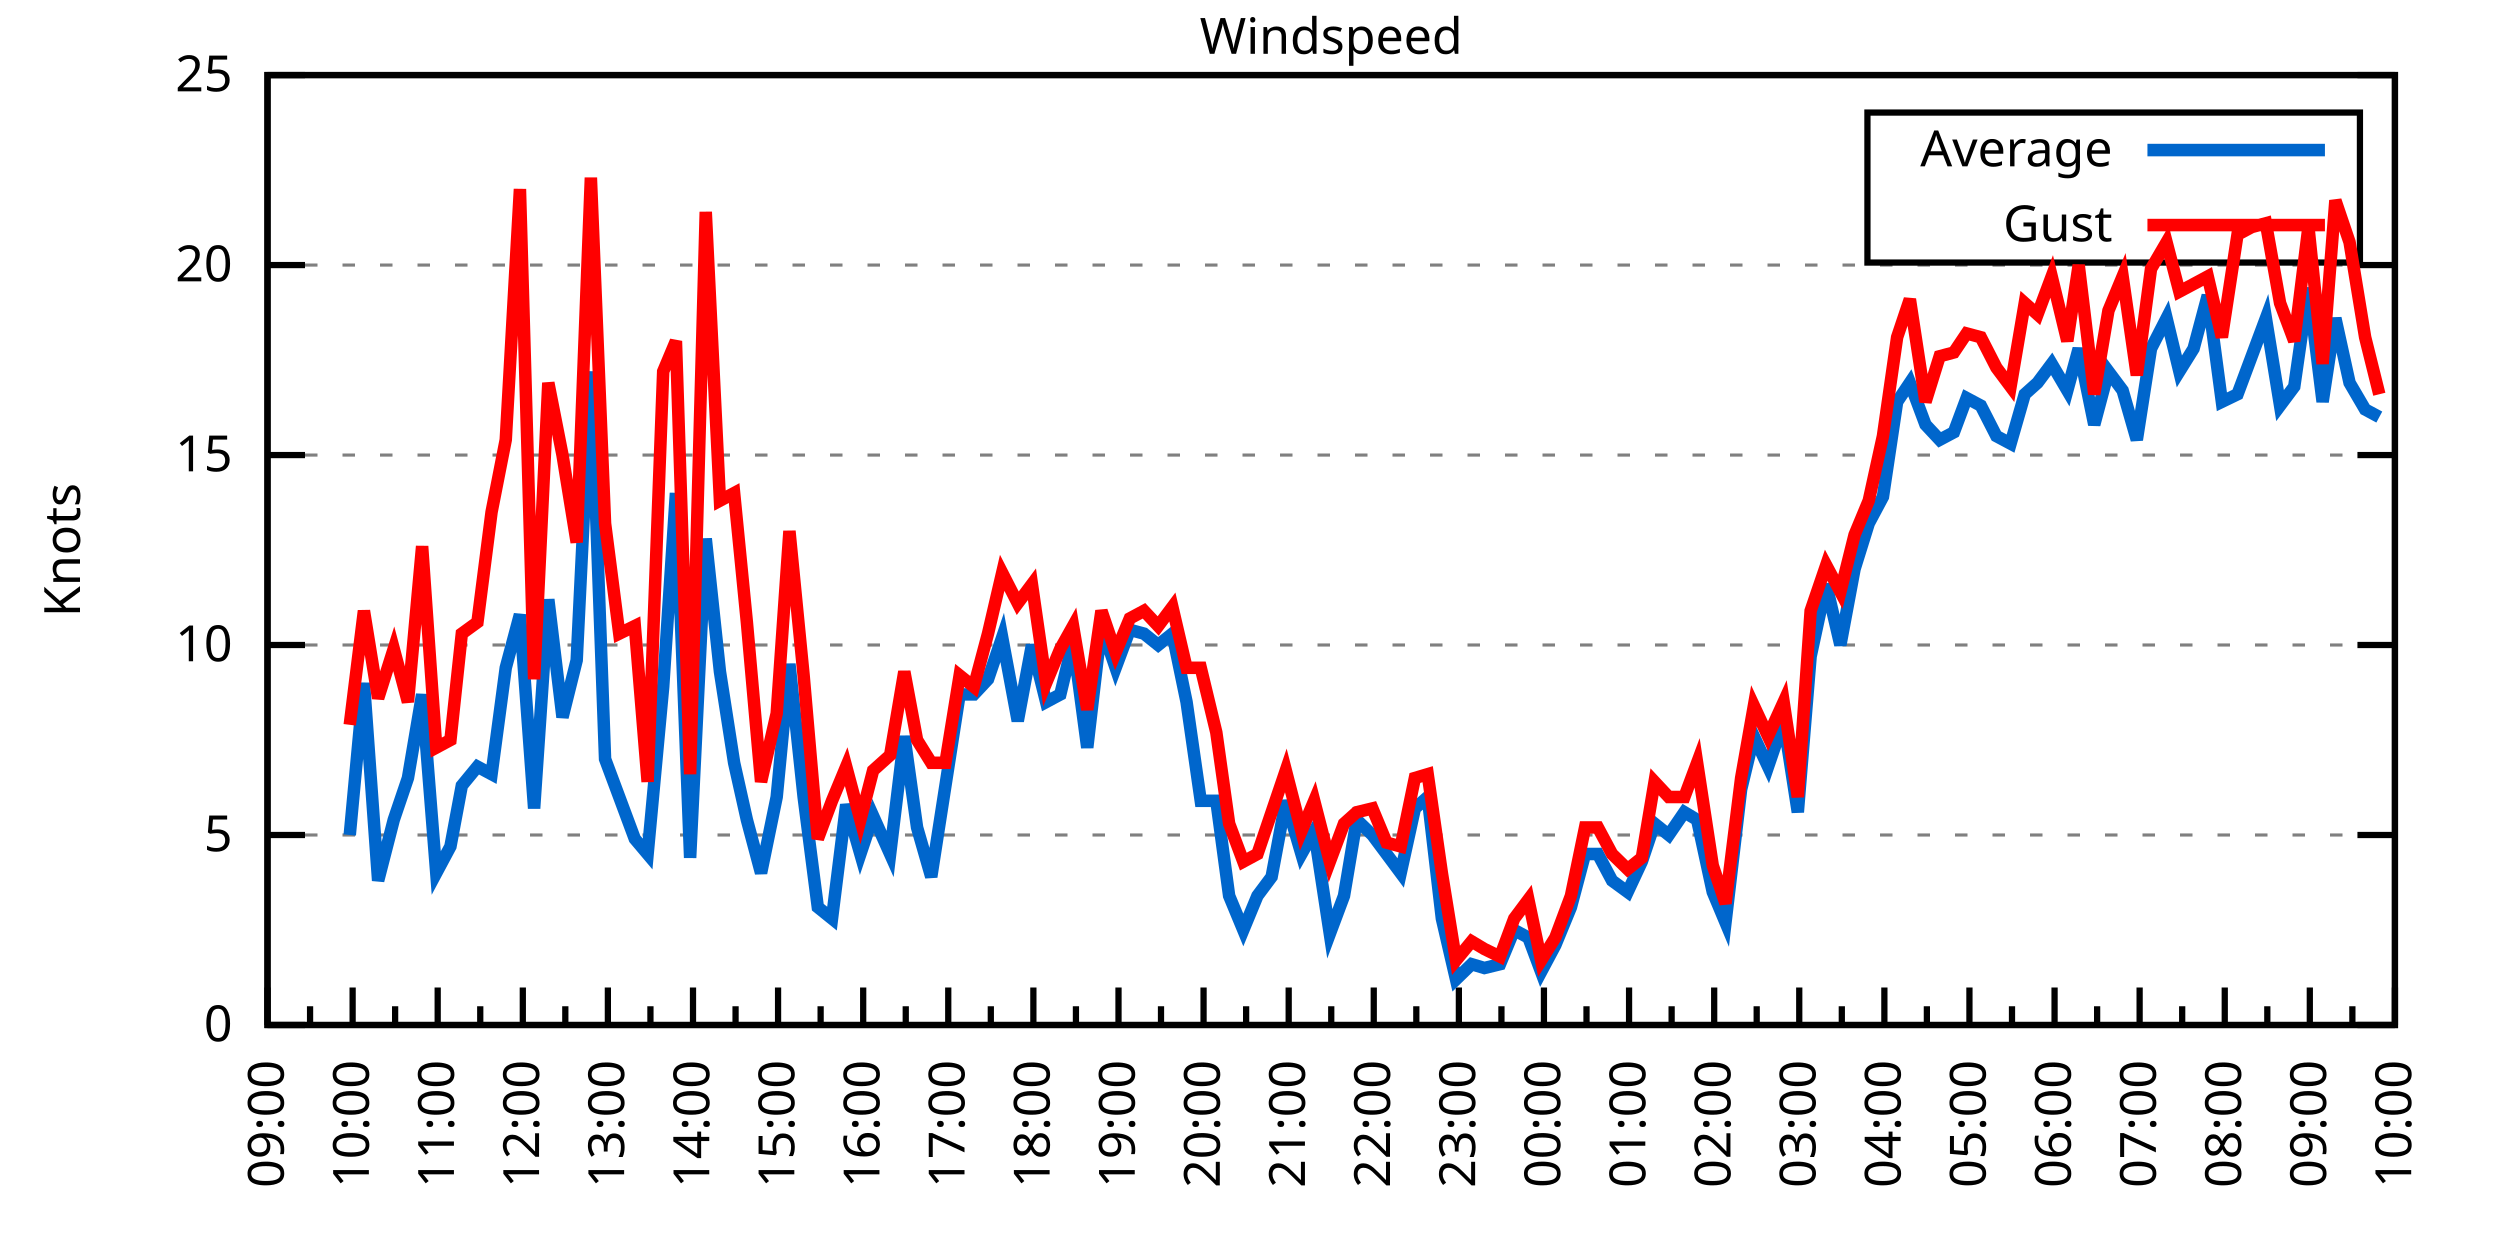
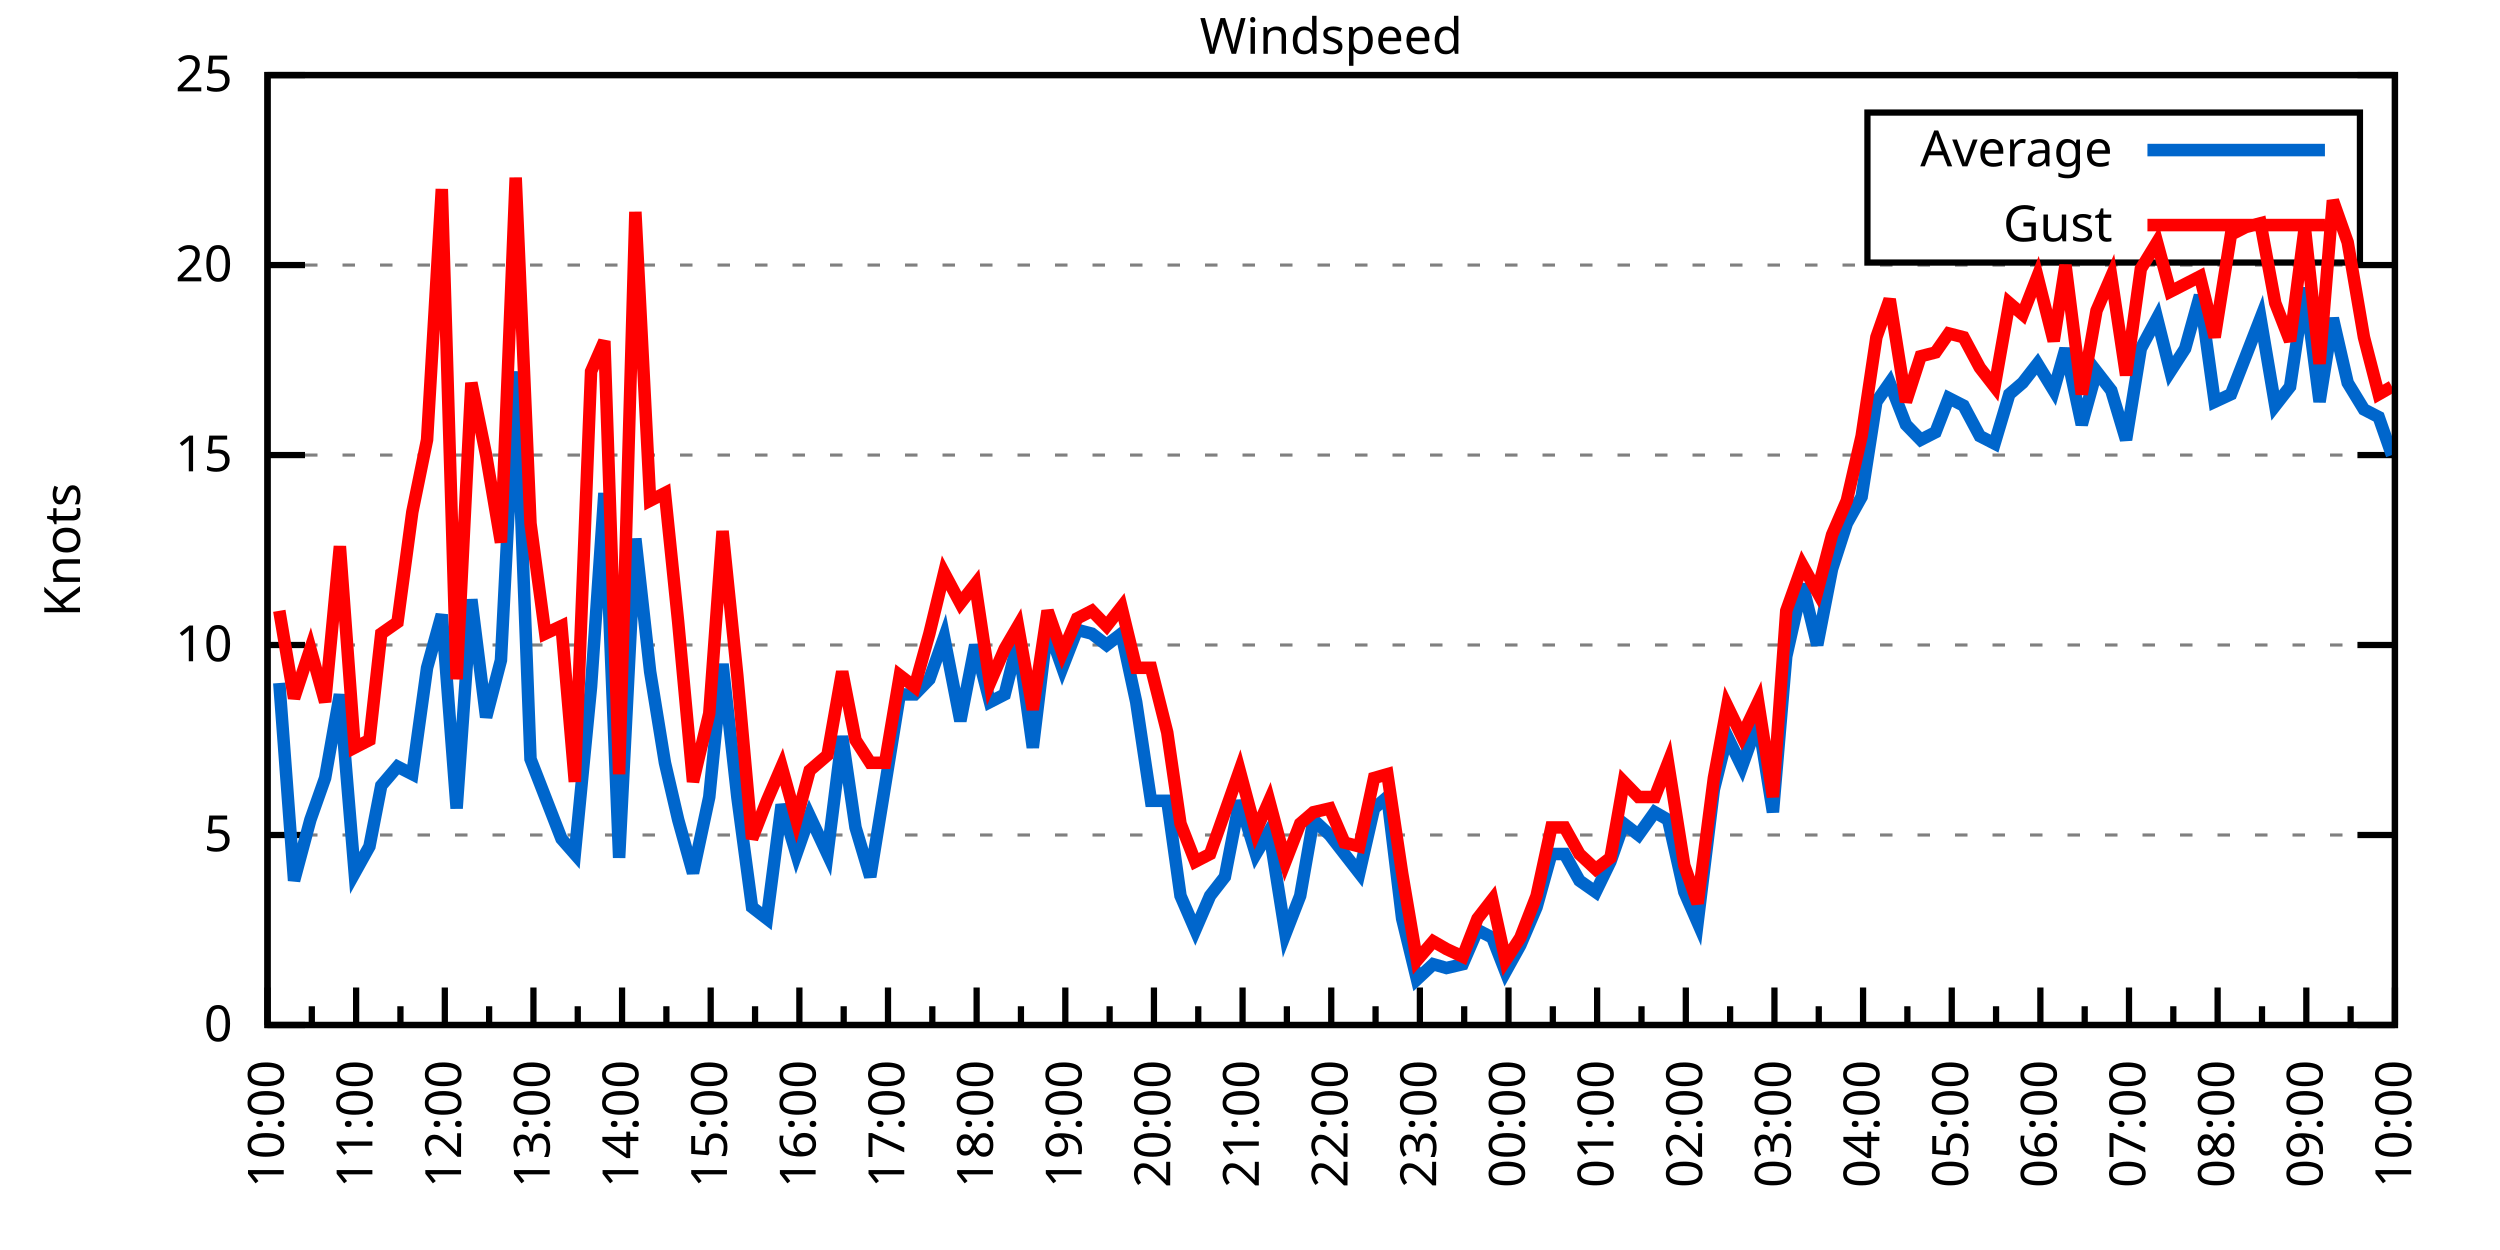
<svg xmlns="http://www.w3.org/2000/svg" xmlns:xlink="http://www.w3.org/1999/xlink" width="400" height="200" viewBox="0 0 400 200">
  <g id="gnuplot_canvas">
    <rect x="0" y="0" width="400" height="200" fill="none" />
    <defs>
      <circle id="gpDot" r="0.5" stroke-width="0.5" stroke="currentColor" />
      <path id="gpPt0" stroke-width="0.333" stroke="currentColor" d="M-1,0 h2 M0,-1 v2" />
      <path id="gpPt1" stroke-width="0.333" stroke="currentColor" d="M-1,-1 L1,1 M1,-1 L-1,1" />
      <path id="gpPt2" stroke-width="0.333" stroke="currentColor" d="M-1,0 L1,0 M0,-1 L0,1 M-1,-1 L1,1 M-1,1 L1,-1" />
      <rect id="gpPt3" stroke-width="0.333" stroke="currentColor" x="-1" y="-1" width="2" height="2" />
      <rect id="gpPt4" stroke-width="0.333" stroke="currentColor" fill="currentColor" x="-1" y="-1" width="2" height="2" />
      <circle id="gpPt5" stroke-width="0.333" stroke="currentColor" cx="0" cy="0" r="1" />
      <use xlink:href="#gpPt5" id="gpPt6" fill="currentColor" stroke="none" />
      <path id="gpPt7" stroke-width="0.333" stroke="currentColor" d="M0,-1.33 L-1.33,0.67 L1.33,0.67 z" />
      <use xlink:href="#gpPt7" id="gpPt8" fill="currentColor" stroke="none" />
      <use xlink:href="#gpPt7" id="gpPt9" stroke="currentColor" transform="rotate(180)" />
      <use xlink:href="#gpPt9" id="gpPt10" fill="currentColor" stroke="none" />
      <use xlink:href="#gpPt3" id="gpPt11" stroke="currentColor" transform="rotate(45)" />
      <use xlink:href="#gpPt11" id="gpPt12" fill="currentColor" stroke="none" />
      <path id="gpPt13" stroke-width="0.333" stroke="currentColor" d="M0,1.330 L1.265,0.411 L0.782,-1.067 L-0.782,-1.076 L-1.265,0.411 z" />
      <use xlink:href="#gpPt13" id="gpPt14" fill="currentColor" stroke="none" />
      <filter id="textbox" filterUnits="objectBoundingBox" x="0" y="0" height="1" width="1">
        <feFlood flood-color="white" flood-opacity="1" result="bgnd" />
        <feComposite in="SourceGraphic" in2="bgnd" operator="atop" />
      </filter>
      <filter id="greybox" filterUnits="objectBoundingBox" x="0" y="0" height="1" width="1">
        <feFlood flood-color="lightgrey" flood-opacity="1" result="grey" />
        <feComposite in="SourceGraphic" in2="grey" operator="atop" />
      </filter>
    </defs>
    <g fill="none" color="white" stroke="currentColor" stroke-width="1.00" stroke-linecap="butt" stroke-linejoin="miter">
</g>
    <g fill="none" color="black" stroke="currentColor" stroke-width="1.00" stroke-linecap="butt" stroke-linejoin="miter">
      <g stroke="none" shape-rendering="crispEdges">
        <polygon fill="rgb(255, 255, 255)" points="42.80,164.00 383.18,164.00 383.18,12.02 42.80,12.02 " />
      </g>
    </g>
    <g fill="none" color="black" stroke="currentColor" stroke-width="1.00" stroke-linecap="butt" stroke-linejoin="miter">
</g>
    <g fill="none" color="black" stroke="black" stroke-width="0.50" stroke-linecap="butt" stroke-linejoin="miter">
</g>
    <g fill="none" color="gray" stroke="currentColor" stroke-width="0.50" stroke-linecap="butt" stroke-linejoin="miter">
      <path stroke="gray" stroke-dasharray="2,4" class="gridline" d="M42.80,164.00 L383.19,164.00  " />
    </g>
    <g fill="none" color="gray" stroke="gray" stroke-width="1.00" stroke-linecap="butt" stroke-linejoin="miter">
</g>
    <g fill="none" color="black" stroke="currentColor" stroke-width="1.00" stroke-linecap="butt" stroke-linejoin="miter">
      <path stroke="black" d="M42.80,164.00 L48.80,164.00 M383.19,164.00 L377.19,164.00  " />
      <g transform="translate(37.20,166.60)" stroke="none" fill="black" font-family="Sans" font-size="8.00" text-anchor="end">
        <text>
          <tspan font-family="Sans"> 0</tspan>
        </text>
      </g>
    </g>
    <g fill="none" color="black" stroke="currentColor" stroke-width="1.00" stroke-linecap="butt" stroke-linejoin="miter">
</g>
    <g fill="none" color="black" stroke="black" stroke-width="0.50" stroke-linecap="butt" stroke-linejoin="miter">
</g>
    <g fill="none" color="gray" stroke="currentColor" stroke-width="0.50" stroke-linecap="butt" stroke-linejoin="miter">
      <path stroke="gray" stroke-dasharray="2,4" class="gridline" d="M42.80,133.60 L383.19,133.60  " />
    </g>
    <g fill="none" color="gray" stroke="gray" stroke-width="1.00" stroke-linecap="butt" stroke-linejoin="miter">
</g>
    <g fill="none" color="black" stroke="currentColor" stroke-width="1.00" stroke-linecap="butt" stroke-linejoin="miter">
      <path stroke="black" d="M42.80,133.60 L48.80,133.60 M383.19,133.60 L377.19,133.60  " />
      <g transform="translate(37.20,136.20)" stroke="none" fill="black" font-family="Sans" font-size="8.00" text-anchor="end">
        <text>
          <tspan font-family="Sans"> 5</tspan>
        </text>
      </g>
    </g>
    <g fill="none" color="black" stroke="currentColor" stroke-width="1.00" stroke-linecap="butt" stroke-linejoin="miter">
</g>
    <g fill="none" color="black" stroke="black" stroke-width="0.50" stroke-linecap="butt" stroke-linejoin="miter">
</g>
    <g fill="none" color="gray" stroke="currentColor" stroke-width="0.50" stroke-linecap="butt" stroke-linejoin="miter">
      <path stroke="gray" stroke-dasharray="2,4" class="gridline" d="M42.80,103.20 L383.19,103.20  " />
    </g>
    <g fill="none" color="gray" stroke="gray" stroke-width="1.00" stroke-linecap="butt" stroke-linejoin="miter">
</g>
    <g fill="none" color="black" stroke="currentColor" stroke-width="1.00" stroke-linecap="butt" stroke-linejoin="miter">
      <path stroke="black" d="M42.80,103.20 L48.80,103.20 M383.19,103.20 L377.19,103.20  " />
      <g transform="translate(37.20,105.80)" stroke="none" fill="black" font-family="Sans" font-size="8.00" text-anchor="end">
        <text>
          <tspan font-family="Sans"> 10</tspan>
        </text>
      </g>
    </g>
    <g fill="none" color="black" stroke="currentColor" stroke-width="1.00" stroke-linecap="butt" stroke-linejoin="miter">
</g>
    <g fill="none" color="black" stroke="black" stroke-width="0.50" stroke-linecap="butt" stroke-linejoin="miter">
</g>
    <g fill="none" color="gray" stroke="currentColor" stroke-width="0.50" stroke-linecap="butt" stroke-linejoin="miter">
      <path stroke="gray" stroke-dasharray="2,4" class="gridline" d="M42.80,72.81 L383.19,72.81  " />
    </g>
    <g fill="none" color="gray" stroke="gray" stroke-width="1.00" stroke-linecap="butt" stroke-linejoin="miter">
</g>
    <g fill="none" color="black" stroke="currentColor" stroke-width="1.00" stroke-linecap="butt" stroke-linejoin="miter">
      <path stroke="black" d="M42.80,72.81 L48.80,72.81 M383.19,72.81 L377.19,72.81  " />
      <g transform="translate(37.20,75.41)" stroke="none" fill="black" font-family="Sans" font-size="8.00" text-anchor="end">
        <text>
          <tspan font-family="Sans"> 15</tspan>
        </text>
      </g>
    </g>
    <g fill="none" color="black" stroke="currentColor" stroke-width="1.00" stroke-linecap="butt" stroke-linejoin="miter">
</g>
    <g fill="none" color="black" stroke="black" stroke-width="0.50" stroke-linecap="butt" stroke-linejoin="miter">
</g>
    <g fill="none" color="gray" stroke="currentColor" stroke-width="0.50" stroke-linecap="butt" stroke-linejoin="miter">
      <path stroke="gray" stroke-dasharray="2,4" class="gridline" d="M42.80,42.41 L383.19,42.41  " />
    </g>
    <g fill="none" color="gray" stroke="gray" stroke-width="1.00" stroke-linecap="butt" stroke-linejoin="miter">
</g>
    <g fill="none" color="black" stroke="currentColor" stroke-width="1.00" stroke-linecap="butt" stroke-linejoin="miter">
      <path stroke="black" d="M42.80,42.41 L48.80,42.41 M383.19,42.41 L377.19,42.41  " />
      <g transform="translate(37.20,45.01)" stroke="none" fill="black" font-family="Sans" font-size="8.00" text-anchor="end">
        <text>
          <tspan font-family="Sans"> 20</tspan>
        </text>
      </g>
    </g>
    <g fill="none" color="black" stroke="currentColor" stroke-width="1.00" stroke-linecap="butt" stroke-linejoin="miter">
</g>
    <g fill="none" color="black" stroke="black" stroke-width="0.50" stroke-linecap="butt" stroke-linejoin="miter">
</g>
    <g fill="none" color="gray" stroke="currentColor" stroke-width="0.50" stroke-linecap="butt" stroke-linejoin="miter">
      <path stroke="gray" stroke-dasharray="2,4" class="gridline" d="M42.80,12.01 L383.19,12.01  " />
    </g>
    <g fill="none" color="gray" stroke="gray" stroke-width="1.00" stroke-linecap="butt" stroke-linejoin="miter">
</g>
    <g fill="none" color="black" stroke="currentColor" stroke-width="1.00" stroke-linecap="butt" stroke-linejoin="miter">
      <path stroke="black" d="M42.80,12.01 L48.80,12.01 M383.19,12.01 L377.19,12.01  " />
      <g transform="translate(37.20,14.61)" stroke="none" fill="black" font-family="Sans" font-size="8.00" text-anchor="end">
        <text>
          <tspan font-family="Sans"> 25</tspan>
        </text>
      </g>
    </g>
    <g fill="none" color="black" stroke="currentColor" stroke-width="1.00" stroke-linecap="butt" stroke-linejoin="miter">
      <path stroke="black" d="M42.80,164.00 L42.80,158.00  " />
      <g transform="translate(45.40,169.60) rotate(270)" stroke="none" fill="black" font-family="Sans" font-size="8.00" text-anchor="end">
        <text>
+           <tspan font-family="Sans">10:00</tspan>
+         </text>
+       </g>
+     </g>
+     <g fill="none" color="black" stroke="currentColor" stroke-width="1.00" stroke-linecap="butt" stroke-linejoin="miter">
+       <path stroke="black" d="M49.89,164.00 L49.89,161.00 M56.98,164.00 L56.98,158.00  " />
+       <g transform="translate(59.58,169.60) rotate(270)" stroke="none" fill="black" font-family="Sans" font-size="8.00" text-anchor="end">
+         <text>
+           <tspan font-family="Sans">11:00</tspan>
+         </text>
+       </g>
+     </g>
+     <g fill="none" color="black" stroke="currentColor" stroke-width="1.00" stroke-linecap="butt" stroke-linejoin="miter">
+       <path stroke="black" d="M64.07,164.00 L64.07,161.00 M71.17,164.00 L71.17,158.00  " />
+       <g transform="translate(73.77,169.60) rotate(270)" stroke="none" fill="black" font-family="Sans" font-size="8.00" text-anchor="end">
+         <text>
+           <tspan font-family="Sans">12:00</tspan>
+         </text>
+       </g>
+     </g>
+     <g fill="none" color="black" stroke="currentColor" stroke-width="1.00" stroke-linecap="butt" stroke-linejoin="miter">
+       <path stroke="black" d="M78.26,164.00 L78.26,161.00 M85.35,164.00 L85.35,158.00  " />
+       <g transform="translate(87.95,169.60) rotate(270)" stroke="none" fill="black" font-family="Sans" font-size="8.00" text-anchor="end">
+         <text>
+           <tspan font-family="Sans">13:00</tspan>
+         </text>
+       </g>
+     </g>
+     <g fill="none" color="black" stroke="currentColor" stroke-width="1.00" stroke-linecap="butt" stroke-linejoin="miter">
+       <path stroke="black" d="M92.44,164.00 L92.44,161.00 M99.53,164.00 L99.53,158.00  " />
+       <g transform="translate(102.13,169.60) rotate(270)" stroke="none" fill="black" font-family="Sans" font-size="8.00" text-anchor="end">
+         <text>
+           <tspan font-family="Sans">14:00</tspan>
+         </text>
+       </g>
+     </g>
+     <g fill="none" color="black" stroke="currentColor" stroke-width="1.00" stroke-linecap="butt" stroke-linejoin="miter">
+       <path stroke="black" d="M106.62,164.00 L106.62,161.00 M113.71,164.00 L113.71,158.00  " />
+       <g transform="translate(116.31,169.60) rotate(270)" stroke="none" fill="black" font-family="Sans" font-size="8.00" text-anchor="end">
+         <text>
+           <tspan font-family="Sans">15:00</tspan>
+         </text>
+       </g>
+     </g>
+     <g fill="none" color="black" stroke="currentColor" stroke-width="1.00" stroke-linecap="butt" stroke-linejoin="miter">
+       <path stroke="black" d="M120.81,164.00 L120.81,161.00 M127.90,164.00 L127.90,158.00  " />
+       <g transform="translate(130.50,169.60) rotate(270)" stroke="none" fill="black" font-family="Sans" font-size="8.00" text-anchor="end">
+         <text>
+           <tspan font-family="Sans">16:00</tspan>
+         </text>
+       </g>
+     </g>
+     <g fill="none" color="black" stroke="currentColor" stroke-width="1.00" stroke-linecap="butt" stroke-linejoin="miter">
+       <path stroke="black" d="M134.99,164.00 L134.99,161.00 M142.08,164.00 L142.08,158.00  " />
+       <g transform="translate(144.68,169.60) rotate(270)" stroke="none" fill="black" font-family="Sans" font-size="8.00" text-anchor="end">
+         <text>
+           <tspan font-family="Sans">17:00</tspan>
+         </text>
+       </g>
+     </g>
+     <g fill="none" color="black" stroke="currentColor" stroke-width="1.00" stroke-linecap="butt" stroke-linejoin="miter">
+       <path stroke="black" d="M149.17,164.00 L149.17,161.00 M156.26,164.00 L156.26,158.00  " />
+       <g transform="translate(158.86,169.60) rotate(270)" stroke="none" fill="black" font-family="Sans" font-size="8.00" text-anchor="end">
+         <text>
+           <tspan font-family="Sans">18:00</tspan>
+         </text>
+       </g>
+     </g>
+     <g fill="none" color="black" stroke="currentColor" stroke-width="1.00" stroke-linecap="butt" stroke-linejoin="miter">
+       <path stroke="black" d="M163.35,164.00 L163.35,161.00 M170.45,164.00 L170.45,158.00  " />
+       <g transform="translate(173.05,169.60) rotate(270)" stroke="none" fill="black" font-family="Sans" font-size="8.00" text-anchor="end">
+         <text>
+           <tspan font-family="Sans">19:00</tspan>
+         </text>
+       </g>
+     </g>
+     <g fill="none" color="black" stroke="currentColor" stroke-width="1.00" stroke-linecap="butt" stroke-linejoin="miter">
+       <path stroke="black" d="M177.54,164.00 L177.54,161.00 M184.63,164.00 L184.63,158.00  " />
+       <g transform="translate(187.23,169.60) rotate(270)" stroke="none" fill="black" font-family="Sans" font-size="8.00" text-anchor="end">
+         <text>
+           <tspan font-family="Sans">20:00</tspan>
+         </text>
+       </g>
+     </g>
+     <g fill="none" color="black" stroke="currentColor" stroke-width="1.00" stroke-linecap="butt" stroke-linejoin="miter">
+       <path stroke="black" d="M191.72,164.00 L191.72,161.00 M198.81,164.00 L198.81,158.00  " />
+       <g transform="translate(201.41,169.60) rotate(270)" stroke="none" fill="black" font-family="Sans" font-size="8.00" text-anchor="end">
+         <text>
+           <tspan font-family="Sans">21:00</tspan>
+         </text>
+       </g>
+     </g>
+     <g fill="none" color="black" stroke="currentColor" stroke-width="1.00" stroke-linecap="butt" stroke-linejoin="miter">
+       <path stroke="black" d="M205.90,164.00 L205.90,161.00 M213.00,164.00 L213.00,158.00  " />
+       <g transform="translate(215.60,169.60) rotate(270)" stroke="none" fill="black" font-family="Sans" font-size="8.00" text-anchor="end">
+         <text>
+           <tspan font-family="Sans">22:00</tspan>
+         </text>
+       </g>
+     </g>
+     <g fill="none" color="black" stroke="currentColor" stroke-width="1.00" stroke-linecap="butt" stroke-linejoin="miter">
+       <path stroke="black" d="M220.09,164.00 L220.09,161.00 M227.18,164.00 L227.18,158.00  " />
+       <g transform="translate(229.78,169.60) rotate(270)" stroke="none" fill="black" font-family="Sans" font-size="8.00" text-anchor="end">
+         <text>
+           <tspan font-family="Sans">23:00</tspan>
+         </text>
+       </g>
+     </g>
+     <g fill="none" color="black" stroke="currentColor" stroke-width="1.00" stroke-linecap="butt" stroke-linejoin="miter">
+       <path stroke="black" d="M234.27,164.00 L234.27,161.00 M241.36,164.00 L241.36,158.00  " />
+       <g transform="translate(243.96,169.60) rotate(270)" stroke="none" fill="black" font-family="Sans" font-size="8.00" text-anchor="end">
+         <text>
+           <tspan font-family="Sans">00:00</tspan>
+         </text>
+       </g>
+     </g>
+     <g fill="none" color="black" stroke="currentColor" stroke-width="1.00" stroke-linecap="butt" stroke-linejoin="miter">
+       <path stroke="black" d="M248.45,164.00 L248.45,161.00 M255.54,164.00 L255.54,158.00  " />
+       <g transform="translate(258.14,169.60) rotate(270)" stroke="none" fill="black" font-family="Sans" font-size="8.00" text-anchor="end">
+         <text>
+           <tspan font-family="Sans">01:00</tspan>
+         </text>
+       </g>
+     </g>
+     <g fill="none" color="black" stroke="currentColor" stroke-width="1.00" stroke-linecap="butt" stroke-linejoin="miter">
+       <path stroke="black" d="M262.64,164.00 L262.64,161.00 M269.73,164.00 L269.73,158.00  " />
+       <g transform="translate(272.33,169.60) rotate(270)" stroke="none" fill="black" font-family="Sans" font-size="8.00" text-anchor="end">
+         <text>
+           <tspan font-family="Sans">02:00</tspan>
+         </text>
+       </g>
+     </g>
+     <g fill="none" color="black" stroke="currentColor" stroke-width="1.00" stroke-linecap="butt" stroke-linejoin="miter">
+       <path stroke="black" d="M276.82,164.00 L276.82,161.00 M283.91,164.00 L283.91,158.00  " />
+       <g transform="translate(286.51,169.60) rotate(270)" stroke="none" fill="black" font-family="Sans" font-size="8.00" text-anchor="end">
+         <text>
+           <tspan font-family="Sans">03:00</tspan>
+         </text>
+       </g>
+     </g>
+     <g fill="none" color="black" stroke="currentColor" stroke-width="1.00" stroke-linecap="butt" stroke-linejoin="miter">
+       <path stroke="black" d="M291.00,164.00 L291.00,161.00 M298.09,164.00 L298.09,158.00  " />
+       <g transform="translate(300.69,169.60) rotate(270)" stroke="none" fill="black" font-family="Sans" font-size="8.00" text-anchor="end">
+         <text>
+           <tspan font-family="Sans">04:00</tspan>
+         </text>
+       </g>
+     </g>
+     <g fill="none" color="black" stroke="currentColor" stroke-width="1.00" stroke-linecap="butt" stroke-linejoin="miter">
+       <path stroke="black" d="M305.18,164.00 L305.18,161.00 M312.28,164.00 L312.28,158.00  " />
+       <g transform="translate(314.88,169.60) rotate(270)" stroke="none" fill="black" font-family="Sans" font-size="8.00" text-anchor="end">
+         <text>
+           <tspan font-family="Sans">05:00</tspan>
+         </text>
+       </g>
+     </g>
+     <g fill="none" color="black" stroke="currentColor" stroke-width="1.00" stroke-linecap="butt" stroke-linejoin="miter">
+       <path stroke="black" d="M319.37,164.00 L319.37,161.00 M326.46,164.00 L326.46,158.00  " />
+       <g transform="translate(329.06,169.60) rotate(270)" stroke="none" fill="black" font-family="Sans" font-size="8.00" text-anchor="end">
+         <text>
+           <tspan font-family="Sans">06:00</tspan>
+         </text>
+       </g>
+     </g>
+     <g fill="none" color="black" stroke="currentColor" stroke-width="1.00" stroke-linecap="butt" stroke-linejoin="miter">
+       <path stroke="black" d="M333.55,164.00 L333.55,161.00 M340.64,164.00 L340.64,158.00  " />
+       <g transform="translate(343.24,169.60) rotate(270)" stroke="none" fill="black" font-family="Sans" font-size="8.00" text-anchor="end">
+         <text>
+           <tspan font-family="Sans">07:00</tspan>
+         </text>
+       </g>
+     </g>
+     <g fill="none" color="black" stroke="currentColor" stroke-width="1.00" stroke-linecap="butt" stroke-linejoin="miter">
+       <path stroke="black" d="M347.73,164.00 L347.73,161.00 M354.82,164.00 L354.82,158.00  " />
+       <g transform="translate(357.42,169.60) rotate(270)" stroke="none" fill="black" font-family="Sans" font-size="8.00" text-anchor="end">
+         <text>
+           <tspan font-family="Sans">08:00</tspan>
+         </text>
+       </g>
+     </g>
+     <g fill="none" color="black" stroke="currentColor" stroke-width="1.00" stroke-linecap="butt" stroke-linejoin="miter">
+       <path stroke="black" d="M361.92,164.00 L361.92,161.00 M369.01,164.00 L369.01,158.00  " />
+       <g transform="translate(371.61,169.60) rotate(270)" stroke="none" fill="black" font-family="Sans" font-size="8.00" text-anchor="end">
+         <text>
          <tspan font-family="Sans">09:00</tspan>
        </text>
      </g>
    </g>
    <g fill="none" color="black" stroke="currentColor" stroke-width="1.00" stroke-linecap="butt" stroke-linejoin="miter">
-       <path stroke="black" d="M49.61,164.00 L49.61,161.00 M56.42,164.00 L56.42,158.00  " />
-       <g transform="translate(59.02,169.60) rotate(270)" stroke="none" fill="black" font-family="Sans" font-size="8.00" text-anchor="end">
-         <text>
-           <tspan font-family="Sans">10:00</tspan>
-         </text>
-       </g>
-     </g>
-     <g fill="none" color="black" stroke="currentColor" stroke-width="1.00" stroke-linecap="butt" stroke-linejoin="miter">
-       <path stroke="black" d="M63.22,164.00 L63.22,161.00 M70.03,164.00 L70.03,158.00  " />
-       <g transform="translate(72.63,169.60) rotate(270)" stroke="none" fill="black" font-family="Sans" font-size="8.00" text-anchor="end">
-         <text>
-           <tspan font-family="Sans">11:00</tspan>
-         </text>
-       </g>
-     </g>
-     <g fill="none" color="black" stroke="currentColor" stroke-width="1.00" stroke-linecap="butt" stroke-linejoin="miter">
-       <path stroke="black" d="M76.84,164.00 L76.84,161.00 M83.65,164.00 L83.65,158.00  " />
-       <g transform="translate(86.25,169.60) rotate(270)" stroke="none" fill="black" font-family="Sans" font-size="8.00" text-anchor="end">
-         <text>
-           <tspan font-family="Sans">12:00</tspan>
-         </text>
-       </g>
-     </g>
-     <g fill="none" color="black" stroke="currentColor" stroke-width="1.00" stroke-linecap="butt" stroke-linejoin="miter">
-       <path stroke="black" d="M90.45,164.00 L90.45,161.00 M97.26,164.00 L97.26,158.00  " />
-       <g transform="translate(99.86,169.60) rotate(270)" stroke="none" fill="black" font-family="Sans" font-size="8.00" text-anchor="end">
-         <text>
-           <tspan font-family="Sans">13:00</tspan>
-         </text>
-       </g>
-     </g>
-     <g fill="none" color="black" stroke="currentColor" stroke-width="1.00" stroke-linecap="butt" stroke-linejoin="miter">
-       <path stroke="black" d="M104.07,164.00 L104.07,161.00 M110.88,164.00 L110.88,158.00  " />
-       <g transform="translate(113.48,169.60) rotate(270)" stroke="none" fill="black" font-family="Sans" font-size="8.00" text-anchor="end">
-         <text>
-           <tspan font-family="Sans">14:00</tspan>
-         </text>
-       </g>
-     </g>
-     <g fill="none" color="black" stroke="currentColor" stroke-width="1.00" stroke-linecap="butt" stroke-linejoin="miter">
-       <path stroke="black" d="M117.69,164.00 L117.69,161.00 M124.49,164.00 L124.49,158.00  " />
-       <g transform="translate(127.09,169.60) rotate(270)" stroke="none" fill="black" font-family="Sans" font-size="8.00" text-anchor="end">
-         <text>
-           <tspan font-family="Sans">15:00</tspan>
-         </text>
-       </g>
-     </g>
-     <g fill="none" color="black" stroke="currentColor" stroke-width="1.00" stroke-linecap="butt" stroke-linejoin="miter">
-       <path stroke="black" d="M131.30,164.00 L131.30,161.00 M138.11,164.00 L138.11,158.00  " />
-       <g transform="translate(140.71,169.60) rotate(270)" stroke="none" fill="black" font-family="Sans" font-size="8.00" text-anchor="end">
-         <text>
-           <tspan font-family="Sans">16:00</tspan>
-         </text>
-       </g>
-     </g>
-     <g fill="none" color="black" stroke="currentColor" stroke-width="1.00" stroke-linecap="butt" stroke-linejoin="miter">
-       <path stroke="black" d="M144.92,164.00 L144.92,161.00 M151.72,164.00 L151.72,158.00  " />
-       <g transform="translate(154.32,169.60) rotate(270)" stroke="none" fill="black" font-family="Sans" font-size="8.00" text-anchor="end">
-         <text>
-           <tspan font-family="Sans">17:00</tspan>
-         </text>
-       </g>
-     </g>
-     <g fill="none" color="black" stroke="currentColor" stroke-width="1.00" stroke-linecap="butt" stroke-linejoin="miter">
-       <path stroke="black" d="M158.53,164.00 L158.53,161.00 M165.34,164.00 L165.34,158.00  " />
-       <g transform="translate(167.94,169.60) rotate(270)" stroke="none" fill="black" font-family="Sans" font-size="8.00" text-anchor="end">
-         <text>
-           <tspan font-family="Sans">18:00</tspan>
-         </text>
-       </g>
-     </g>
-     <g fill="none" color="black" stroke="currentColor" stroke-width="1.00" stroke-linecap="butt" stroke-linejoin="miter">
-       <path stroke="black" d="M172.15,164.00 L172.15,161.00 M178.96,164.00 L178.96,158.00  " />
-       <g transform="translate(181.56,169.60) rotate(270)" stroke="none" fill="black" font-family="Sans" font-size="8.00" text-anchor="end">
-         <text>
-           <tspan font-family="Sans">19:00</tspan>
-         </text>
-       </g>
-     </g>
-     <g fill="none" color="black" stroke="currentColor" stroke-width="1.00" stroke-linecap="butt" stroke-linejoin="miter">
-       <path stroke="black" d="M185.76,164.00 L185.76,161.00 M192.57,164.00 L192.57,158.00  " />
-       <g transform="translate(195.17,169.60) rotate(270)" stroke="none" fill="black" font-family="Sans" font-size="8.00" text-anchor="end">
-         <text>
-           <tspan font-family="Sans">20:00</tspan>
-         </text>
-       </g>
-     </g>
-     <g fill="none" color="black" stroke="currentColor" stroke-width="1.00" stroke-linecap="butt" stroke-linejoin="miter">
-       <path stroke="black" d="M199.38,164.00 L199.38,161.00 M206.19,164.00 L206.19,158.00  " />
-       <g transform="translate(208.79,169.60) rotate(270)" stroke="none" fill="black" font-family="Sans" font-size="8.00" text-anchor="end">
-         <text>
-           <tspan font-family="Sans">21:00</tspan>
-         </text>
-       </g>
-     </g>
-     <g fill="none" color="black" stroke="currentColor" stroke-width="1.00" stroke-linecap="butt" stroke-linejoin="miter">
-       <path stroke="black" d="M213.00,164.00 L213.00,161.00 M219.80,164.00 L219.80,158.00  " />
-       <g transform="translate(222.40,169.60) rotate(270)" stroke="none" fill="black" font-family="Sans" font-size="8.00" text-anchor="end">
-         <text>
-           <tspan font-family="Sans">22:00</tspan>
-         </text>
-       </g>
-     </g>
-     <g fill="none" color="black" stroke="currentColor" stroke-width="1.00" stroke-linecap="butt" stroke-linejoin="miter">
-       <path stroke="black" d="M226.61,164.00 L226.61,161.00 M233.42,164.00 L233.42,158.00  " />
-       <g transform="translate(236.02,169.60) rotate(270)" stroke="none" fill="black" font-family="Sans" font-size="8.00" text-anchor="end">
-         <text>
-           <tspan font-family="Sans">23:00</tspan>
-         </text>
-       </g>
-     </g>
-     <g fill="none" color="black" stroke="currentColor" stroke-width="1.00" stroke-linecap="butt" stroke-linejoin="miter">
-       <path stroke="black" d="M240.23,164.00 L240.23,161.00 M247.03,164.00 L247.03,158.00  " />
-       <g transform="translate(249.63,169.60) rotate(270)" stroke="none" fill="black" font-family="Sans" font-size="8.00" text-anchor="end">
-         <text>
-           <tspan font-family="Sans">00:00</tspan>
-         </text>
-       </g>
-     </g>
-     <g fill="none" color="black" stroke="currentColor" stroke-width="1.00" stroke-linecap="butt" stroke-linejoin="miter">
-       <path stroke="black" d="M253.84,164.00 L253.84,161.00 M260.65,164.00 L260.65,158.00  " />
-       <g transform="translate(263.25,169.60) rotate(270)" stroke="none" fill="black" font-family="Sans" font-size="8.00" text-anchor="end">
-         <text>
-           <tspan font-family="Sans">01:00</tspan>
-         </text>
-       </g>
-     </g>
-     <g fill="none" color="black" stroke="currentColor" stroke-width="1.00" stroke-linecap="butt" stroke-linejoin="miter">
-       <path stroke="black" d="M267.46,164.00 L267.46,161.00 M274.27,164.00 L274.27,158.00  " />
-       <g transform="translate(276.87,169.60) rotate(270)" stroke="none" fill="black" font-family="Sans" font-size="8.00" text-anchor="end">
-         <text>
-           <tspan font-family="Sans">02:00</tspan>
-         </text>
-       </g>
-     </g>
-     <g fill="none" color="black" stroke="currentColor" stroke-width="1.00" stroke-linecap="butt" stroke-linejoin="miter">
-       <path stroke="black" d="M281.07,164.00 L281.07,161.00 M287.88,164.00 L287.88,158.00  " />
-       <g transform="translate(290.48,169.60) rotate(270)" stroke="none" fill="black" font-family="Sans" font-size="8.00" text-anchor="end">
-         <text>
-           <tspan font-family="Sans">03:00</tspan>
-         </text>
-       </g>
-     </g>
-     <g fill="none" color="black" stroke="currentColor" stroke-width="1.00" stroke-linecap="butt" stroke-linejoin="miter">
-       <path stroke="black" d="M294.69,164.00 L294.69,161.00 M301.50,164.00 L301.50,158.00  " />
-       <g transform="translate(304.10,169.60) rotate(270)" stroke="none" fill="black" font-family="Sans" font-size="8.00" text-anchor="end">
-         <text>
-           <tspan font-family="Sans">04:00</tspan>
-         </text>
-       </g>
-     </g>
-     <g fill="none" color="black" stroke="currentColor" stroke-width="1.00" stroke-linecap="butt" stroke-linejoin="miter">
-       <path stroke="black" d="M308.30,164.00 L308.30,161.00 M315.11,164.00 L315.11,158.00  " />
-       <g transform="translate(317.71,169.60) rotate(270)" stroke="none" fill="black" font-family="Sans" font-size="8.00" text-anchor="end">
-         <text>
-           <tspan font-family="Sans">05:00</tspan>
-         </text>
-       </g>
-     </g>
-     <g fill="none" color="black" stroke="currentColor" stroke-width="1.00" stroke-linecap="butt" stroke-linejoin="miter">
-       <path stroke="black" d="M321.92,164.00 L321.92,161.00 M328.73,164.00 L328.73,158.00  " />
-       <g transform="translate(331.33,169.60) rotate(270)" stroke="none" fill="black" font-family="Sans" font-size="8.00" text-anchor="end">
-         <text>
-           <tspan font-family="Sans">06:00</tspan>
-         </text>
-       </g>
-     </g>
-     <g fill="none" color="black" stroke="currentColor" stroke-width="1.00" stroke-linecap="butt" stroke-linejoin="miter">
-       <path stroke="black" d="M335.54,164.00 L335.54,161.00 M342.34,164.00 L342.34,158.00  " />
-       <g transform="translate(344.94,169.60) rotate(270)" stroke="none" fill="black" font-family="Sans" font-size="8.00" text-anchor="end">
-         <text>
-           <tspan font-family="Sans">07:00</tspan>
-         </text>
-       </g>
-     </g>
-     <g fill="none" color="black" stroke="currentColor" stroke-width="1.00" stroke-linecap="butt" stroke-linejoin="miter">
-       <path stroke="black" d="M349.15,164.00 L349.15,161.00 M355.96,164.00 L355.96,158.00  " />
-       <g transform="translate(358.56,169.60) rotate(270)" stroke="none" fill="black" font-family="Sans" font-size="8.00" text-anchor="end">
-         <text>
-           <tspan font-family="Sans">08:00</tspan>
-         </text>
-       </g>
-     </g>
-     <g fill="none" color="black" stroke="currentColor" stroke-width="1.00" stroke-linecap="butt" stroke-linejoin="miter">
-       <path stroke="black" d="M362.77,164.00 L362.77,161.00 M369.57,164.00 L369.57,158.00  " />
-       <g transform="translate(372.17,169.60) rotate(270)" stroke="none" fill="black" font-family="Sans" font-size="8.00" text-anchor="end">
-         <text>
-           <tspan font-family="Sans">09:00</tspan>
-         </text>
-       </g>
-     </g>
-     <g fill="none" color="black" stroke="currentColor" stroke-width="1.00" stroke-linecap="butt" stroke-linejoin="miter">
-       <path stroke="black" d="M376.38,164.00 L376.38,161.00 M383.19,164.00 L383.19,158.00  " />
+       <path stroke="black" d="M376.10,164.00 L376.10,161.00 M383.19,164.00 L383.19,158.00  " />
      <g transform="translate(385.79,169.60) rotate(270)" stroke="none" fill="black" font-family="Sans" font-size="8.00" text-anchor="end">
        <text>
          <tspan font-family="Sans">10:00</tspan>
        </text>
      </g>
    </g>
    <g fill="none" color="black" stroke="currentColor" stroke-width="1.00" stroke-linecap="butt" stroke-linejoin="miter">
</g>
    <g fill="none" color="black" stroke="currentColor" stroke-width="1.00" stroke-linecap="butt" stroke-linejoin="miter">
      <path stroke="black" d="M42.80,12.01 L42.80,164.00 L383.19,164.00 L383.19,12.01 L42.80,12.01 Z  " />
    </g>
    <g fill="none" color="black" stroke="currentColor" stroke-width="1.00" stroke-linecap="butt" stroke-linejoin="miter">
      <g transform="translate(12.80,88.01) rotate(270)" stroke="none" fill="black" font-family="Sans" font-size="8.00" text-anchor="middle">
        <text>
          <tspan font-family="Sans">Knots</tspan>
        </text>
      </g>
    </g>
    <g fill="none" color="black" stroke="currentColor" stroke-width="1.00" stroke-linecap="butt" stroke-linejoin="miter">
</g>
    <g fill="none" color="black" stroke="currentColor" stroke-width="1.00" stroke-linecap="butt" stroke-linejoin="miter">
      <path stroke="black" d="M298.79,42.01 L298.79,18.01 L377.59,18.01 L377.59,42.01 L298.79,42.01 Z  " />
    </g>
    <g id="Windspeed_plot_1">
      <g fill="none" color="white" stroke="black" stroke-width="2.00" stroke-linecap="butt" stroke-linejoin="miter">
</g>
      <g fill="none" color="black" stroke="currentColor" stroke-width="2.00" stroke-linecap="butt" stroke-linejoin="miter">
        <g transform="translate(337.99,26.61)" stroke="none" fill="black" font-family="Sans" font-size="8.00" text-anchor="end">
          <text>
            <tspan font-family="Sans">Average</tspan>
          </text>
        </g>
      </g>
      <g fill="none" color="black" stroke="currentColor" stroke-width="2.00" stroke-linecap="butt" stroke-linejoin="miter">
-         <path stroke="rgb(  0, 102, 204)" d="M343.59,24.01 L371.99,24.01 M55.96,133.60 L58.23,109.28 L60.50,140.90 L63.00,131.17 L65.27,124.48 L67.54,111.11   L69.80,139.68 L72.07,135.43 L73.89,125.70 L76.39,122.66 L78.65,123.87 L80.92,106.85 L83.19,98.34 L85.46,129.35   L87.73,95.91 L90.00,114.76 L92.27,105.64 L94.54,59.43 L96.81,121.44 L99.08,127.52 L101.57,134.21 L103.62,136.64   L106.11,109.89 L108.15,78.89 L110.42,137.25 L112.92,86.18 L115.19,107.46 L117.46,122.05 L119.50,131.17 L121.77,139.68   L124.27,127.52 L126.31,106.24 L128.58,127.52 L130.85,145.15 L133.12,146.98 L135.39,128.74 L137.66,136.64 L139.70,130.56   L142.42,136.64 L144.69,117.80 L146.73,132.39 L149.00,140.29 L151.27,125.70 L153.54,111.11 L155.81,111.11 L158.08,108.68   L160.35,101.99 L162.84,115.36 L165.11,103.20 L167.38,112.32 L169.65,111.11 L171.69,102.60 L173.96,119.62 L176.23,100.16   L178.50,106.85 L180.77,100.77 L183.04,101.38 L185.31,103.20 L187.58,101.38 L189.85,112.32 L192.12,128.13 L194.61,128.13   L196.66,143.33 L198.93,148.80 L201.19,143.33 L203.46,140.29 L205.73,128.13 L208.23,136.64 L210.27,132.99 L212.77,149.41   L215.04,143.33 L217.08,131.17 L219.58,133.60 L221.85,136.64 L224.11,139.68 L226.38,129.35 L228.43,127.52 L230.70,146.98   L232.96,156.70 L235.46,154.27 L237.50,154.88 L240.00,154.27 L242.27,148.80 L244.54,150.02 L246.58,155.49 L248.85,151.23   L251.35,145.15 L253.61,136.64 L255.66,136.64 L257.93,140.90 L260.42,142.72 L262.69,137.86 L264.73,131.78 L267.00,133.60   L269.50,129.95 L271.54,131.17 L274.04,142.72 L276.08,147.59 L278.58,126.31 L280.62,117.80 L282.89,122.66 L285.38,115.36   L287.65,129.95 L289.70,105.03 L292.19,93.48 L294.46,103.20 L296.73,91.04 L299.00,83.75 L301.27,79.49 L303.54,64.29   L305.58,61.25 L308.08,67.94 L310.35,70.37 L312.62,69.16 L314.66,63.69 L316.93,64.90 L319.42,69.77 L321.69,70.98   L323.96,63.08 L326.00,61.25 L328.27,58.21 L330.77,62.47 L332.59,55.78 L335.08,67.94 L337.35,59.43 L339.62,62.47   L341.89,70.37 L344.16,55.78 L346.65,50.92 L348.70,59.43 L350.97,55.78 L353.24,47.27 L355.50,64.29 L358.00,63.08   L360.27,57.00 L362.54,50.92 L364.81,64.90 L367.08,61.86 L369.35,46.06 L371.62,64.29 L373.66,50.92 L375.93,61.25   L378.42,65.51 L380.69,66.73  " />
+         <path stroke="rgb(  0, 102, 204)" d="M343.59,24.01 L371.99,24.01 M44.69,109.28 L47.05,140.90 L49.66,131.17 L52.02,124.48 L54.38,111.11 L56.75,139.68   L59.11,135.43 L61.00,125.70 L63.60,122.66 L65.97,123.87 L68.33,106.85 L70.69,98.34 L73.06,129.35 L75.42,95.91   L77.78,114.76 L80.15,105.64 L82.51,59.43 L84.88,121.44 L87.24,127.52 L89.84,134.21 L91.97,136.64 L94.57,109.89   L96.70,78.89 L99.06,137.25 L101.66,86.18 L104.02,107.46 L106.39,122.05 L108.51,131.17 L110.88,139.68 L113.48,127.52   L115.61,106.24 L117.97,127.52 L120.33,145.15 L122.70,146.98 L125.06,128.74 L127.42,136.64 L129.55,130.56 L132.39,136.64   L134.75,117.80 L136.88,132.39 L139.24,140.29 L141.61,125.70 L143.97,111.11 L146.34,111.11 L148.70,108.68 L151.06,101.99   L153.66,115.36 L156.03,103.20 L158.39,112.32 L160.75,111.11 L162.88,102.60 L165.25,119.62 L167.61,100.16 L169.97,106.85   L172.34,100.77 L174.70,101.38 L177.06,103.20 L179.43,101.38 L181.79,112.32 L184.16,128.13 L186.76,128.13 L188.88,143.33   L191.25,148.80 L193.61,143.33 L195.98,140.29 L198.34,128.13 L200.94,136.64 L203.07,132.99 L205.67,149.41 L208.03,143.33   L210.16,131.17 L212.76,133.60 L215.12,136.64 L217.49,139.68 L219.85,129.35 L221.98,127.52 L224.34,146.98 L226.71,156.70   L229.31,154.27 L231.43,154.88 L234.03,154.27 L236.40,148.80 L238.76,150.02 L240.89,155.49 L243.25,151.23 L245.85,145.15   L248.22,136.64 L250.34,136.64 L252.71,140.90 L255.31,142.72 L257.67,137.86 L259.80,131.78 L262.16,133.60 L264.76,129.95   L266.89,131.17 L269.49,142.72 L271.62,147.59 L274.22,126.31 L276.35,117.80 L278.71,122.66 L281.31,115.36 L283.67,129.95   L285.80,105.03 L288.40,93.48 L290.76,103.20 L293.13,91.04 L295.49,83.75 L297.86,79.49 L300.22,64.29 L302.35,61.25   L304.95,67.94 L307.31,70.37 L309.68,69.16 L311.80,63.69 L314.17,64.90 L316.77,69.77 L319.13,70.98 L321.49,63.08   L323.62,61.25 L325.99,58.21 L328.59,62.47 L330.48,55.78 L333.08,67.94 L335.44,59.43 L337.80,62.47 L340.17,70.37   L342.53,55.78 L345.13,50.92 L347.26,59.43 L349.62,55.78 L351.99,47.27 L354.35,64.29 L356.95,63.08 L359.32,57.00   L361.68,50.92 L364.04,64.90 L366.41,61.86 L368.77,46.06 L371.13,64.29 L373.26,50.92 L375.63,61.25 L378.23,65.51   L380.59,66.73 L382.72,72.81  " />
      </g>
    </g>
    <g id="Windspeed_plot_2">
      <g fill="none" color="black" stroke="currentColor" stroke-width="2.00" stroke-linecap="butt" stroke-linejoin="miter">
        <g transform="translate(337.99,38.61)" stroke="none" fill="black" font-family="Sans" font-size="8.00" text-anchor="end">
          <text>
            <tspan font-family="Sans">Gust</tspan>
          </text>
        </g>
      </g>
      <g fill="none" color="black" stroke="currentColor" stroke-width="2.00" stroke-linecap="butt" stroke-linejoin="miter">
-         <path stroke="rgb(255,   0,   0)" d="M343.59,36.01 L371.99,36.01 M55.96,115.97 L58.23,97.73 L60.50,111.72 L63.00,103.81 L65.27,112.32 L67.54,87.40   L69.80,119.62 L72.07,118.40 L73.89,101.38 L76.39,99.56 L78.65,81.93 L80.92,70.37 L83.19,30.25 L85.46,108.68   L87.73,61.25 L90.00,72.81 L92.27,86.79 L94.54,28.42 L96.81,83.75 L99.08,101.38 L101.57,100.16 L103.62,125.09   L106.11,59.43 L108.15,54.57 L110.42,123.87 L112.92,33.90 L115.19,80.10 L117.46,78.89 L119.50,99.56 L121.77,125.09   L124.27,114.15 L126.31,84.97 L128.58,108.07 L130.85,134.21 L133.12,128.13 L135.39,122.66 L137.66,131.17 L139.70,123.27   L142.42,120.83 L144.69,107.46 L146.73,118.40 L149.00,122.05 L151.27,122.05 L153.54,108.07 L155.81,109.89 L158.08,101.38   L160.35,91.65 L162.84,96.52 L165.11,93.48 L167.38,109.28 L169.65,103.81 L171.69,100.16 L173.96,113.54 L176.23,97.73   L178.50,104.42 L180.77,98.95 L183.04,97.73 L185.31,100.16 L187.58,97.12 L189.85,106.85 L192.12,106.85 L194.61,117.19   L196.66,131.78 L198.93,137.86 L201.19,136.64 L203.46,129.95 L205.73,123.27 L208.23,132.99 L210.27,128.13 L212.77,137.86   L215.04,131.78 L217.08,129.95 L219.58,129.35 L221.85,134.82 L224.11,135.43 L226.38,124.48 L228.43,123.87 L230.70,139.68   L232.96,153.66 L235.46,150.62 L237.50,151.84 L240.00,153.06 L242.27,146.98 L244.54,143.94 L246.58,153.66 L248.85,150.02   L251.35,143.33 L253.61,132.39 L255.66,132.39 L257.93,136.64 L260.42,139.07 L262.69,137.25 L264.73,125.09 L267.00,127.52   L269.50,127.52 L271.54,122.05 L274.04,138.47 L276.08,144.55 L278.58,124.48 L280.62,112.93 L282.89,117.80 L285.38,112.32   L287.65,127.52 L289.70,97.73 L292.19,90.44 L294.46,94.69 L296.73,85.57 L299.00,80.10 L301.27,69.77 L303.54,53.96   L305.58,47.88 L308.08,64.29 L310.35,57.00 L312.62,56.39 L314.66,53.35 L316.93,53.96 L319.42,58.82 L321.69,61.86   L323.96,48.49 L326.00,50.31 L328.27,44.23 L330.77,54.57 L332.59,42.41 L335.08,63.08 L337.35,49.70 L339.62,44.23   L341.89,60.04 L344.16,43.02 L346.65,38.76 L348.70,46.66 L350.97,45.45 L353.24,44.23 L355.50,53.96 L358.00,37.54   L360.27,36.33 L362.54,35.72 L364.81,48.49 L367.08,54.57 L369.35,36.33 L371.62,58.21 L373.66,32.07 L375.93,38.76   L378.42,53.96 L380.69,63.08  " />
+         <path stroke="rgb(255,   0,   0)" d="M343.59,36.01 L371.99,36.01 M44.69,97.73 L47.05,111.72 L49.66,103.81 L52.02,112.32 L54.38,87.40 L56.75,119.62   L59.11,118.40 L61.00,101.38 L63.60,99.56 L65.97,81.93 L68.33,70.37 L70.69,30.25 L73.06,108.68 L75.42,61.25   L77.78,72.81 L80.15,86.79 L82.51,28.42 L84.88,83.75 L87.24,101.38 L89.84,100.16 L91.97,125.09 L94.57,59.43   L96.70,54.57 L99.06,123.87 L101.66,33.90 L104.02,80.10 L106.39,78.89 L108.51,99.56 L110.88,125.09 L113.48,114.15   L115.61,84.97 L117.97,108.07 L120.33,134.21 L122.70,128.13 L125.06,122.66 L127.42,131.17 L129.55,123.27 L132.39,120.83   L134.75,107.46 L136.88,118.40 L139.24,122.05 L141.61,122.05 L143.97,108.07 L146.34,109.89 L148.70,101.38 L151.06,91.65   L153.66,96.52 L156.03,93.48 L158.39,109.28 L160.75,103.81 L162.88,100.16 L165.25,113.54 L167.61,97.73 L169.97,104.42   L172.34,98.95 L174.70,97.73 L177.06,100.16 L179.43,97.12 L181.79,106.85 L184.16,106.85 L186.76,117.19 L188.88,131.78   L191.25,137.86 L193.61,136.64 L195.98,129.95 L198.34,123.27 L200.94,132.99 L203.07,128.13 L205.67,137.86 L208.03,131.78   L210.16,129.95 L212.76,129.35 L215.12,134.82 L217.49,135.43 L219.85,124.48 L221.98,123.87 L224.34,139.68 L226.71,153.66   L229.31,150.62 L231.43,151.84 L234.03,153.06 L236.40,146.98 L238.76,143.94 L240.89,153.66 L243.25,150.02 L245.85,143.33   L248.22,132.39 L250.34,132.39 L252.71,136.64 L255.31,139.07 L257.67,137.25 L259.80,125.09 L262.16,127.52 L264.76,127.52   L266.89,122.05 L269.49,138.47 L271.62,144.55 L274.22,124.48 L276.35,112.93 L278.71,117.80 L281.31,112.32 L283.67,127.52   L285.80,97.73 L288.40,90.44 L290.76,94.69 L293.13,85.57 L295.49,80.10 L297.86,69.77 L300.22,53.96 L302.35,47.88   L304.95,64.29 L307.31,57.00 L309.68,56.39 L311.80,53.35 L314.17,53.96 L316.77,58.82 L319.13,61.86 L321.49,48.49   L323.62,50.31 L325.99,44.23 L328.59,54.57 L330.48,42.41 L333.08,63.08 L335.44,49.70 L337.80,44.23 L340.17,60.04   L342.53,43.02 L345.13,38.76 L347.26,46.66 L349.62,45.45 L351.99,44.23 L354.35,53.96 L356.95,37.54 L359.32,36.33   L361.68,35.72 L364.04,48.49 L366.41,54.57 L368.77,36.33 L371.13,58.21 L373.26,32.07 L375.63,38.76 L378.23,53.96   L380.59,63.08 L382.72,61.86  " />
      </g>
    </g>
    <g fill="none" color="black" stroke="currentColor" stroke-width="2.00" stroke-linecap="butt" stroke-linejoin="miter">
</g>
    <g fill="none" color="black" stroke="black" stroke-width="1.00" stroke-linecap="butt" stroke-linejoin="miter">
</g>
    <g fill="none" color="black" stroke="currentColor" stroke-width="1.00" stroke-linecap="butt" stroke-linejoin="miter">
      <path stroke="black" d="M42.80,12.01 L42.80,164.00 L383.19,164.00 L383.19,12.01 L42.80,12.01 Z  " />
    </g>
    <g fill="none" color="black" stroke="currentColor" stroke-width="1.00" stroke-linecap="butt" stroke-linejoin="miter">
      <g transform="translate(212.99,8.61)" stroke="none" fill="black" font-family="Sans" font-size="8.00" text-anchor="middle">
        <text>
          <tspan font-family="Sans">Windspeed</tspan>
        </text>
      </g>
    </g>
    <g fill="none" color="black" stroke="currentColor" stroke-width="1.00" stroke-linecap="butt" stroke-linejoin="miter">
</g>
  </g>
</svg>
